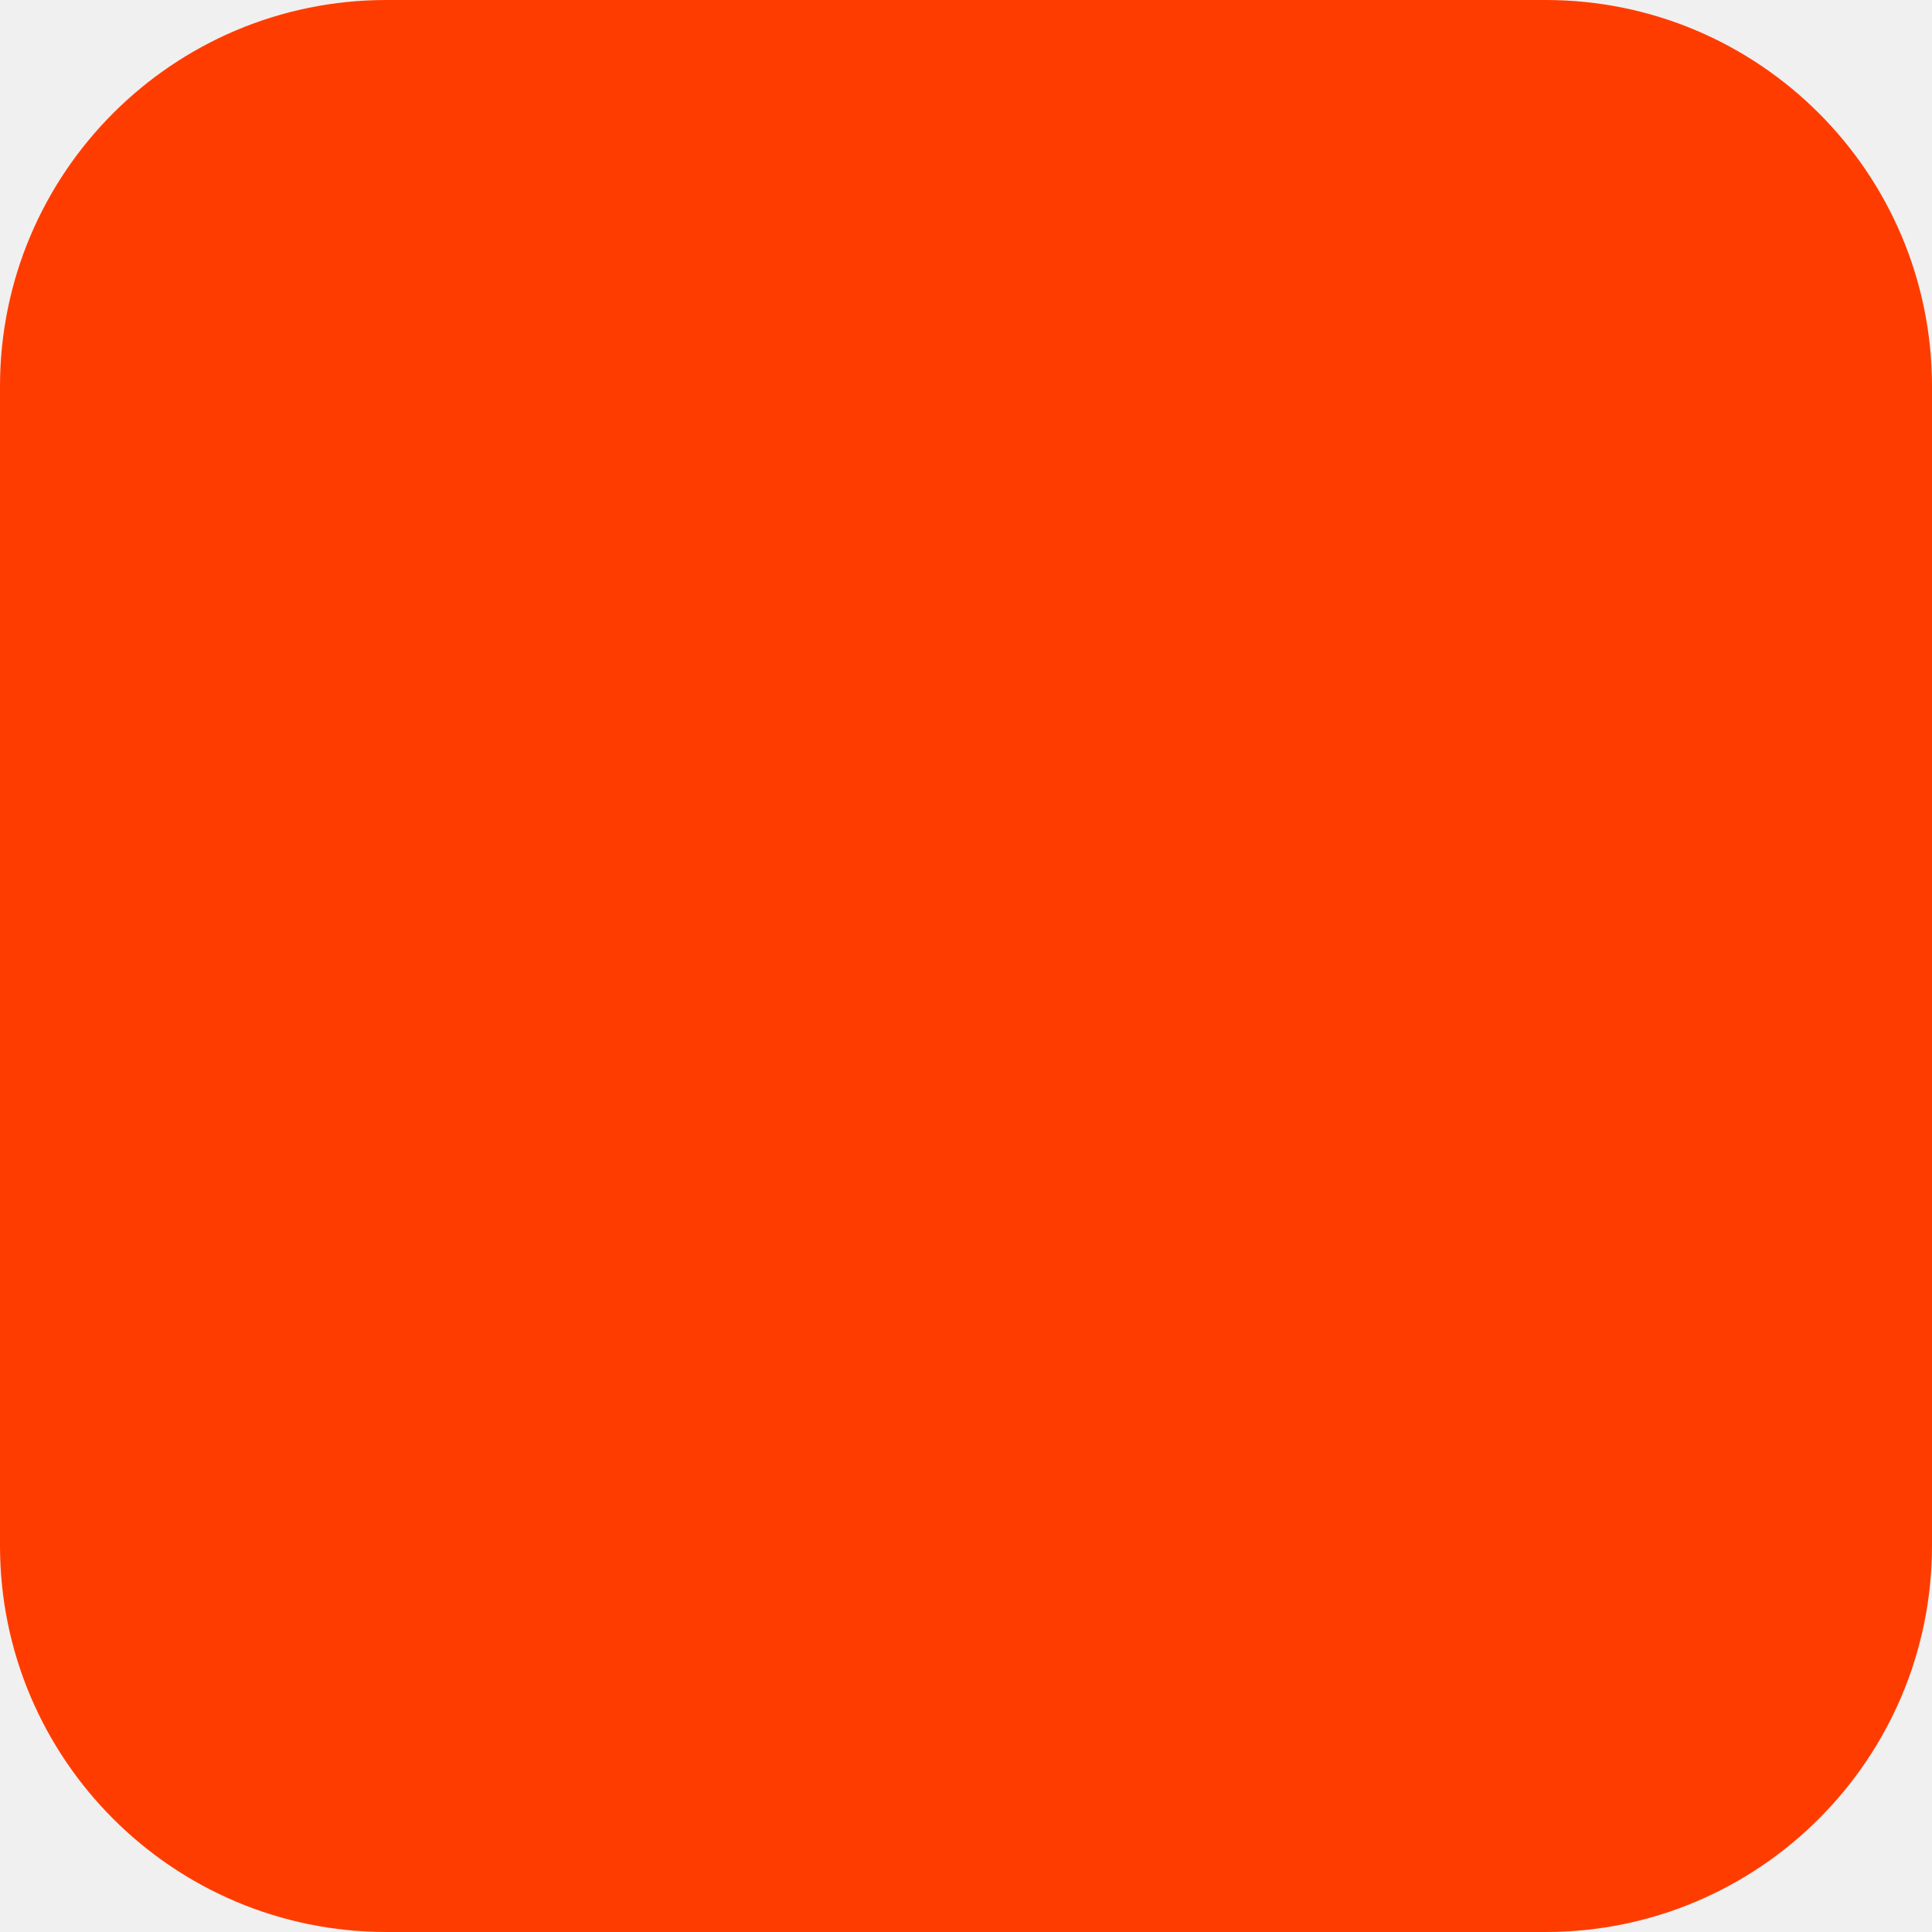
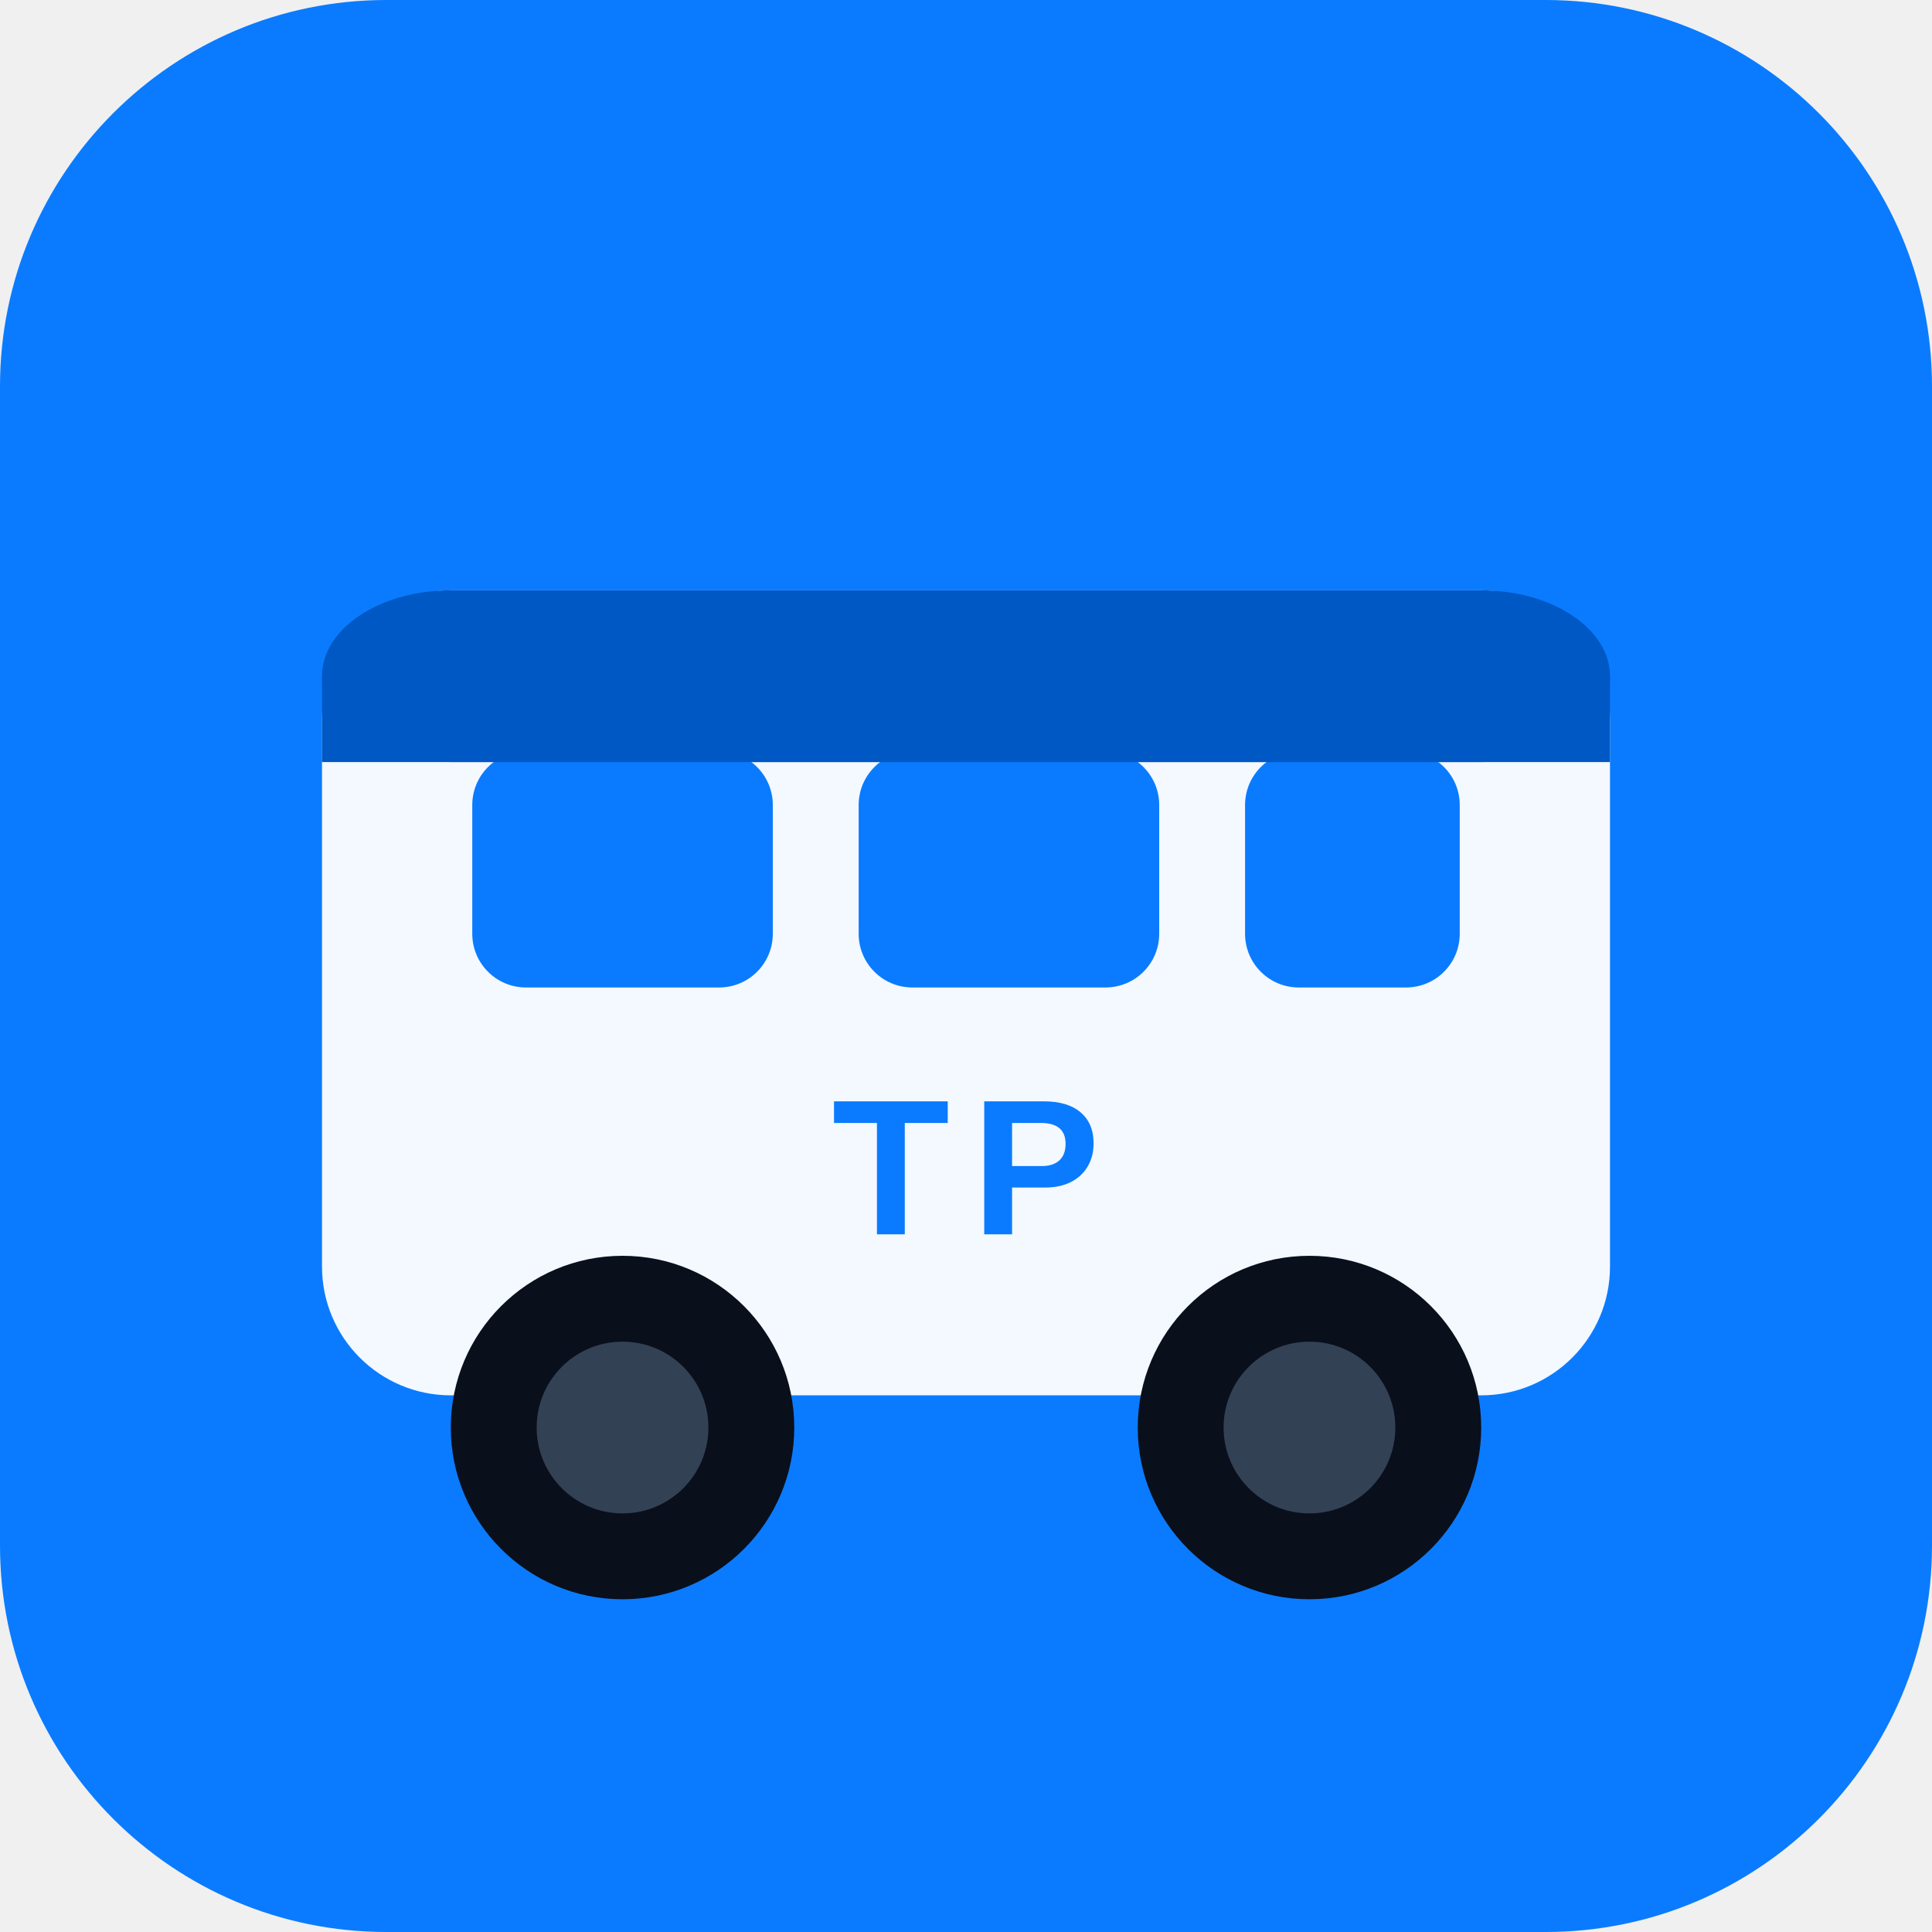
<svg xmlns="http://www.w3.org/2000/svg" width="180" height="180" viewBox="0 0 180 180" fill="none">
-   <rect width="180" height="180" rx="36" fill="#FF3C00" />
+   <rect width="180" height="180" rx="36" fill="#0A7BFF" />
+   <rect x="30" y="55" width="120" height="75" rx="12" fill="white" opacity="0.95" />
+   <rect x="44" y="70" width="28" height="22" rx="5" fill="#0A7BFF" />
+   <rect x="80" y="70" width="28" height="22" rx="5" fill="#0A7BFF" />
+   <rect x="116" y="70" width="20" height="22" rx="5" fill="#0A7BFF" />
+   <rect x="30" y="55" width="120" height="16" rx="12" fill="#0058C4" />
+   <rect x="30" y="63" width="120" height="8" fill="#0058C4" />
+   <circle cx="58" cy="133" r="16" fill="#0A0F1C" />
+   <circle cx="58" cy="133" r="8" fill="#334155" />
+   <circle cx="122" cy="133" r="16" fill="#0A0F1C" />
+   <circle cx="122" cy="133" r="8" fill="#334155" />
+   <text x="90" y="115" font-family="Arial,sans-serif" font-size="18" font-weight="900" fill="#0A7BFF" text-anchor="middle" letter-spacing="2">TP</text>
</svg>
